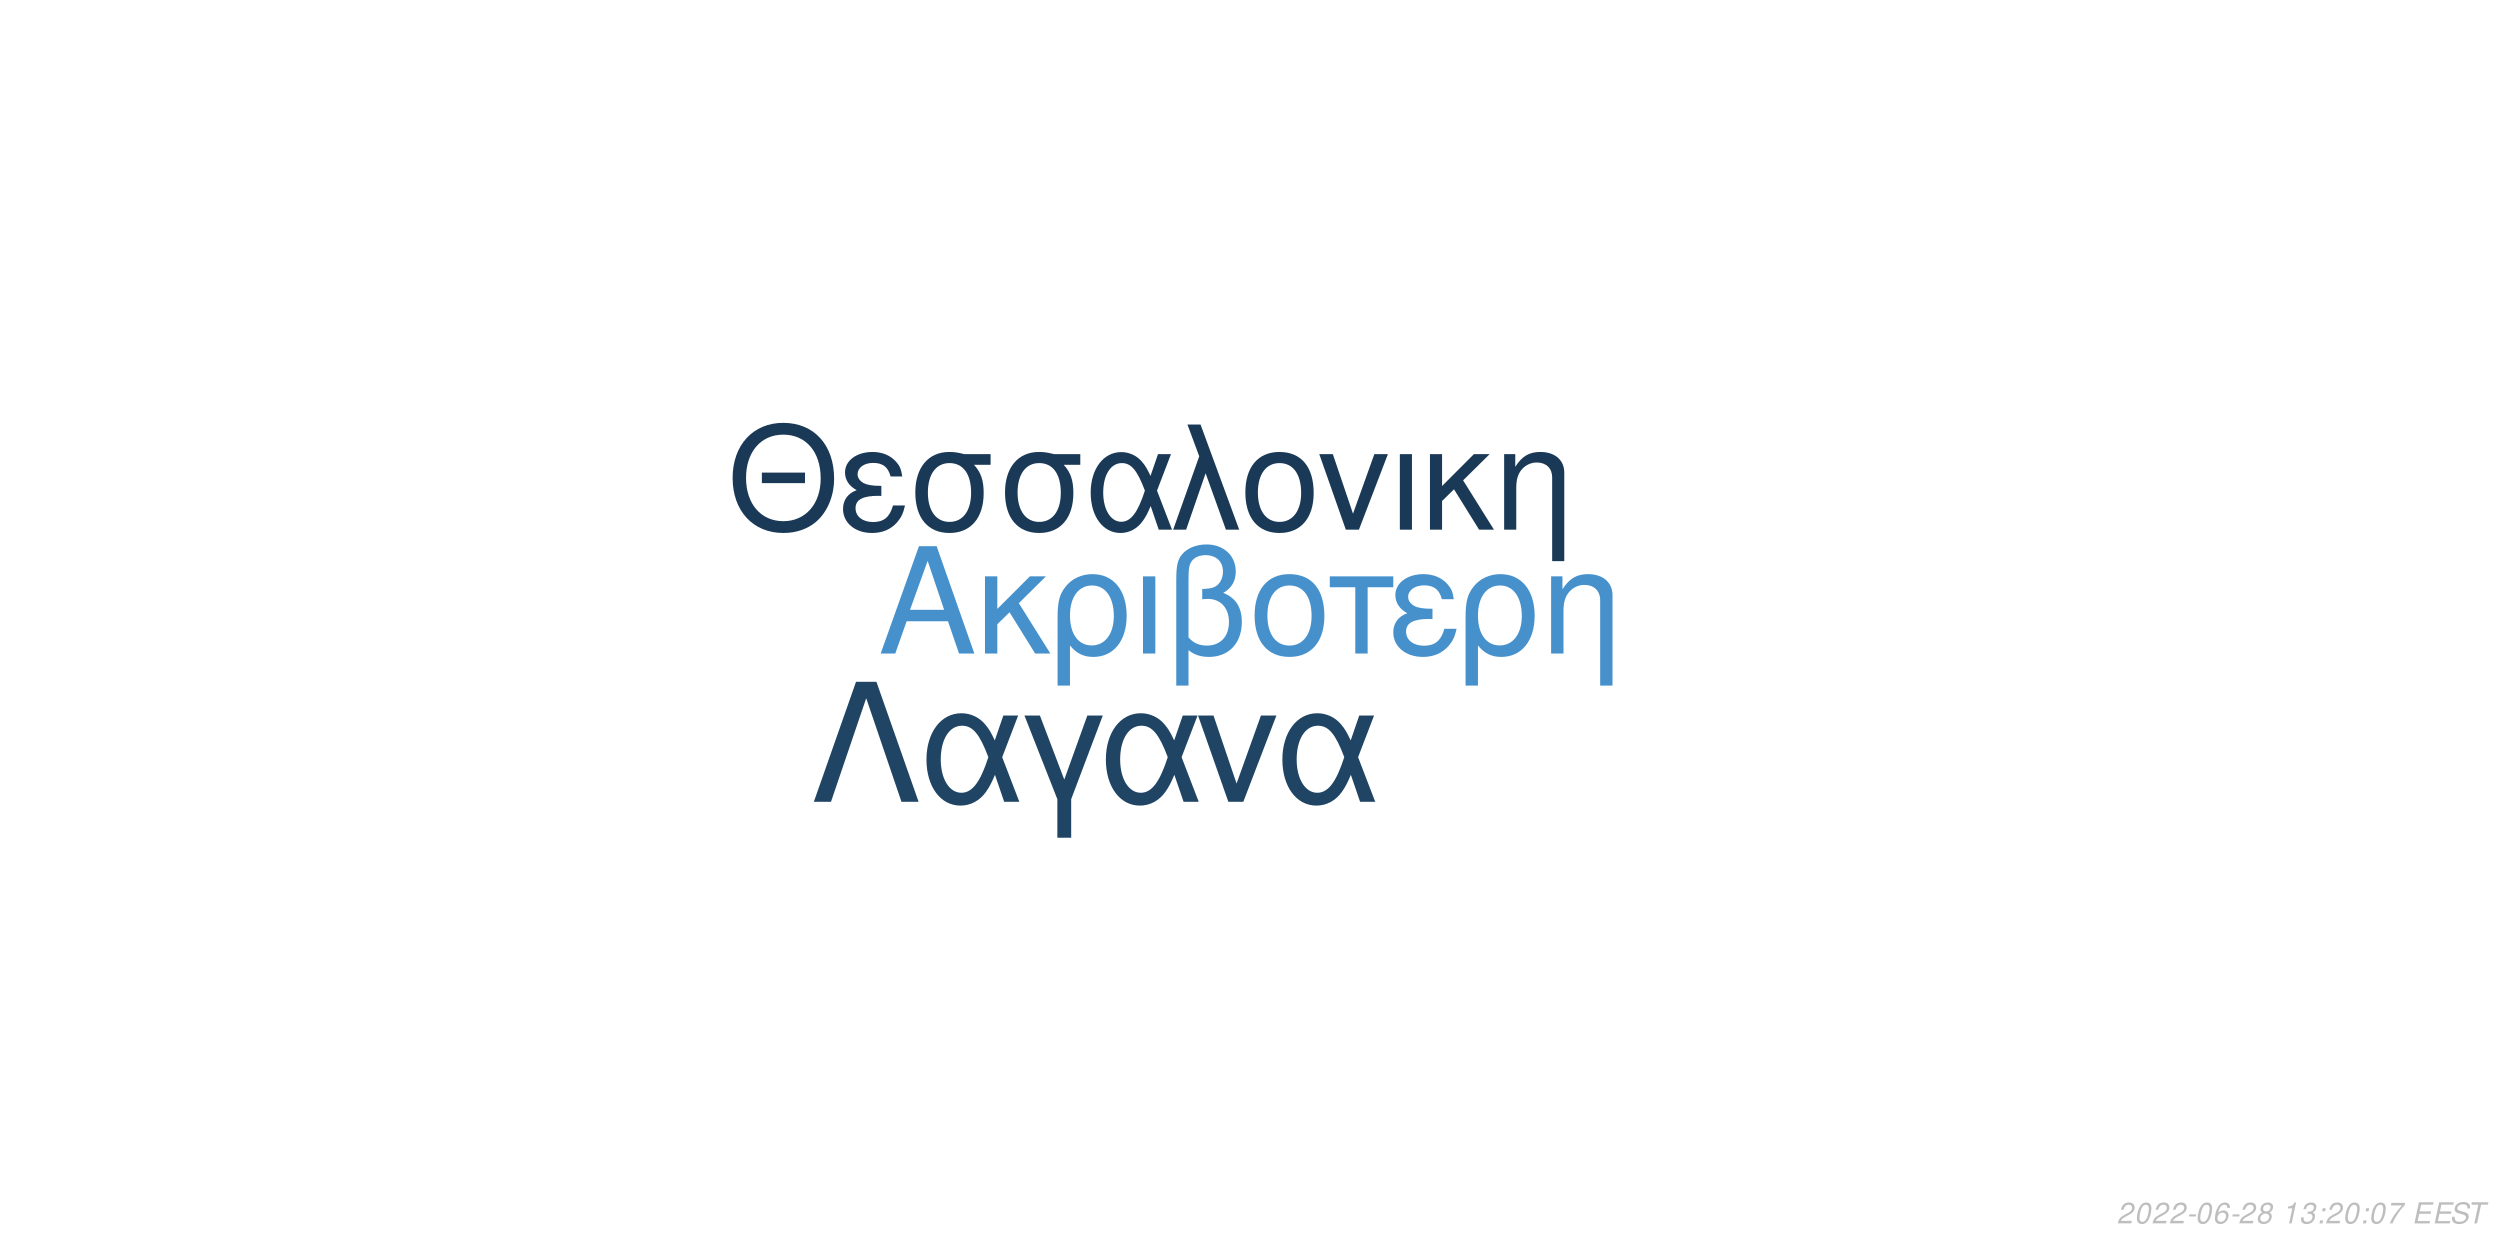
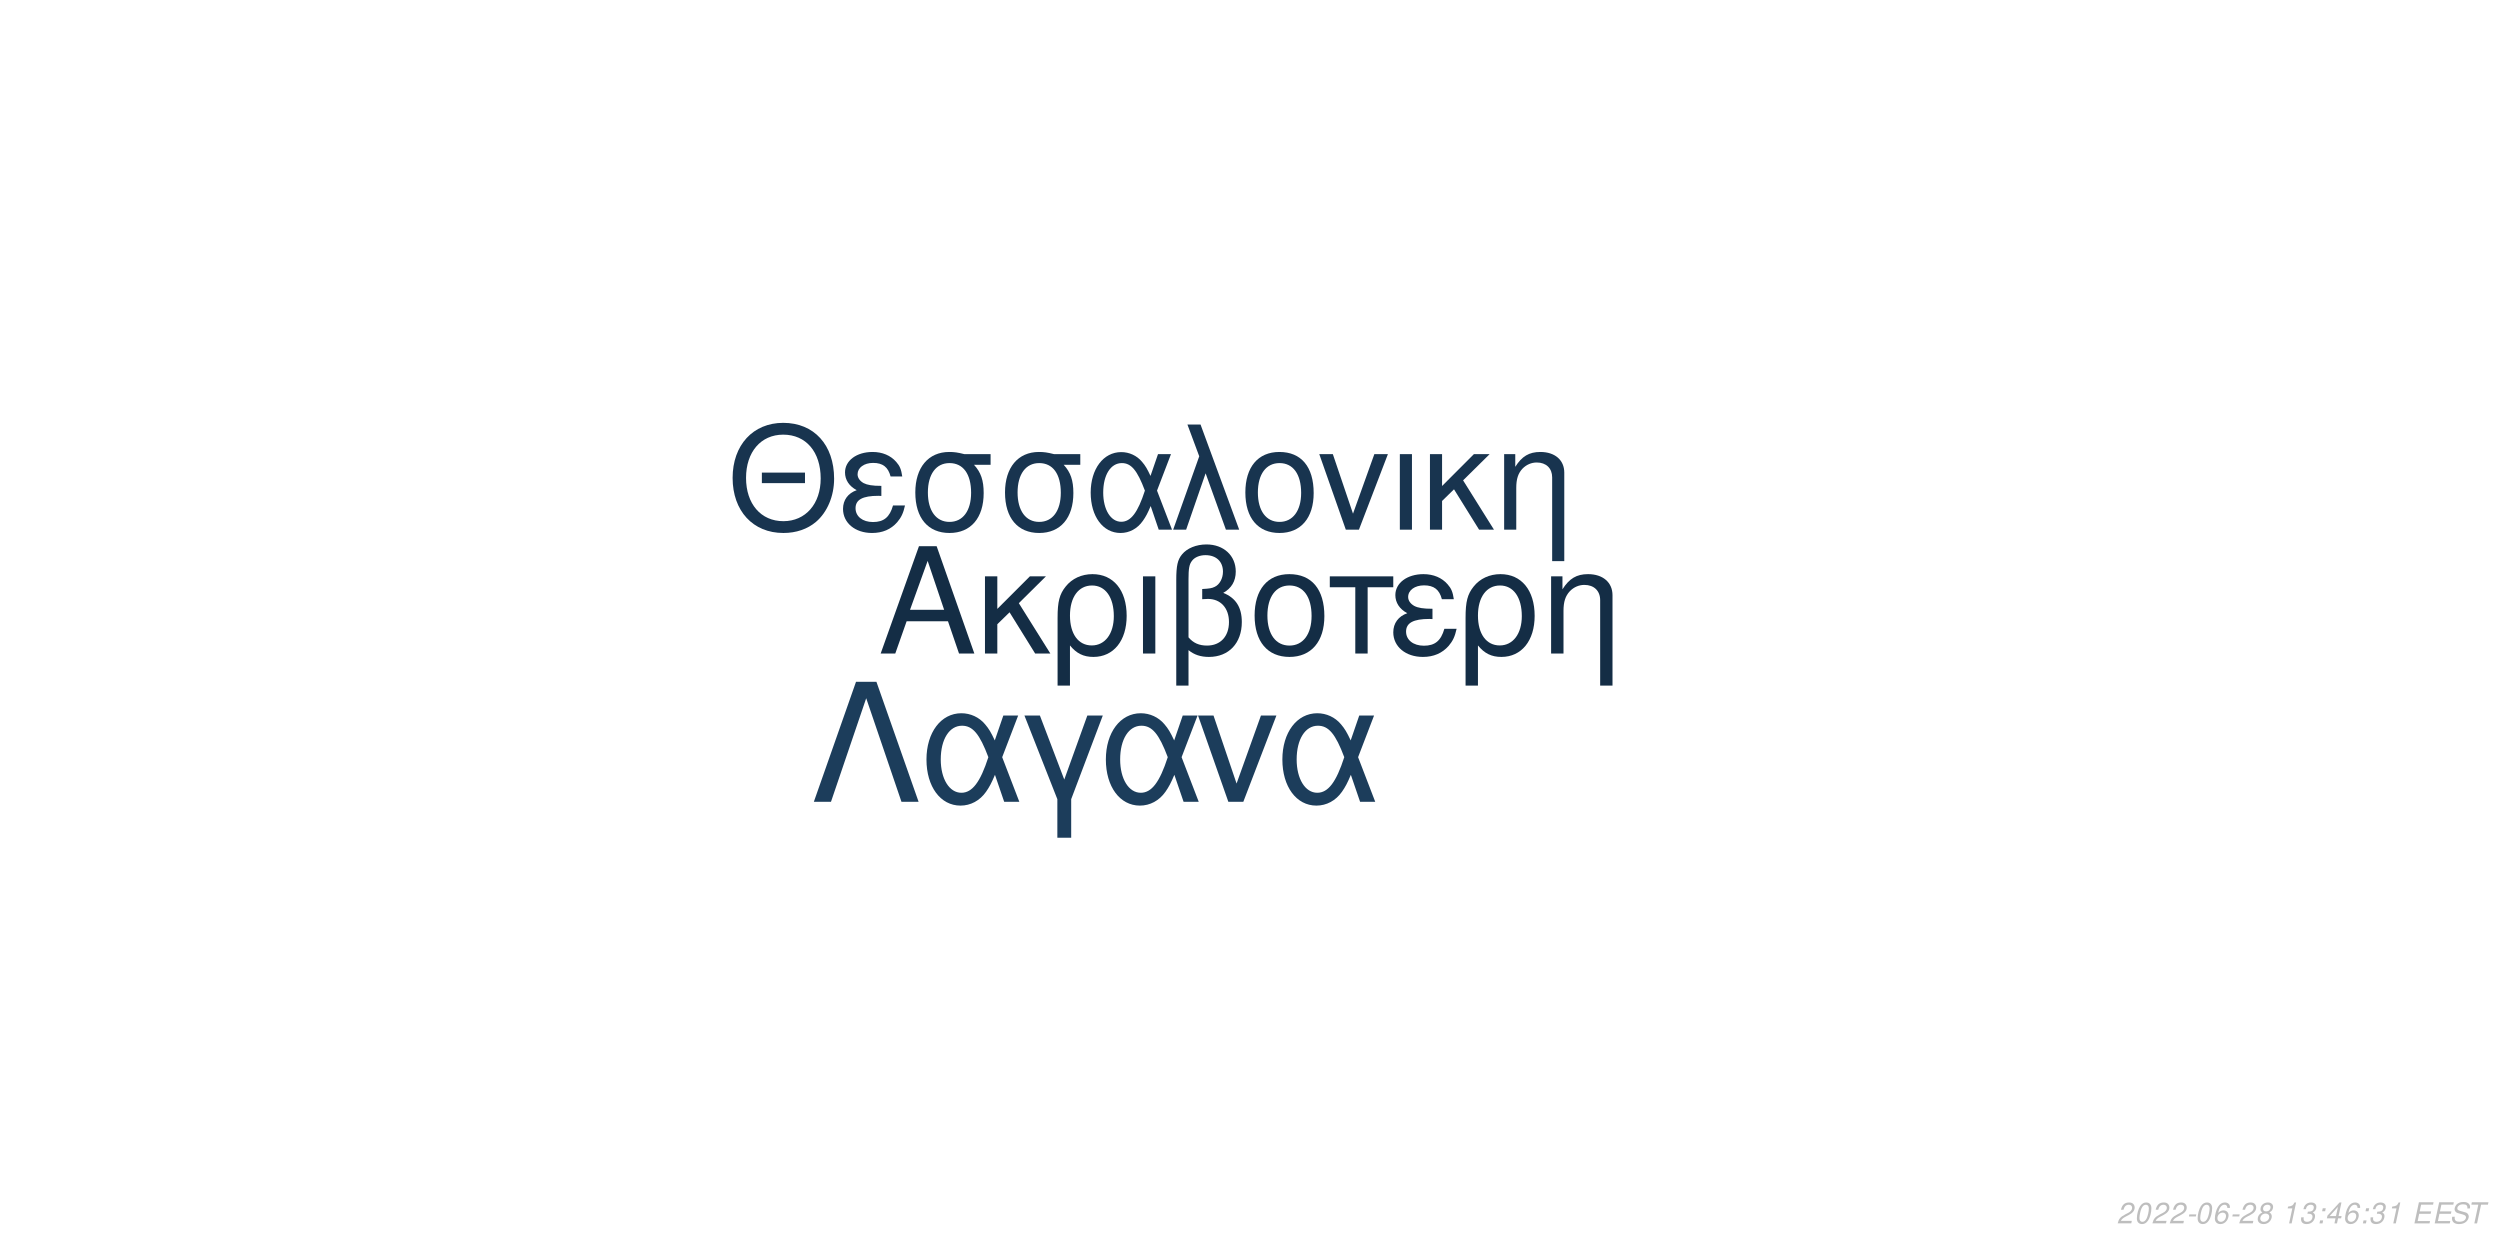
<svg xmlns="http://www.w3.org/2000/svg" xmlns:xlink="http://www.w3.org/1999/xlink" width="864pt" height="432pt" viewBox="0 0 864 432" version="1.1">
  <defs>
    <g>
      <symbol overflow="visible" id="glyph0-0">
        <path style="stroke:none;" d="" />
      </symbol>
      <symbol overflow="visible" id="glyph0-1">
        <path style="stroke:none;" d="M 24.125 -11.141 L 27.938 0 L 33.234 0 L 20.203 -37.094 L 14.094 -37.094 L 0.859 0 L 5.906 0 L 9.828 -11.141 Z M 22.797 -15.109 L 11 -15.109 L 17.094 -32.016 Z M 22.797 -15.109 " />
      </symbol>
      <symbol overflow="visible" id="glyph0-2">
        <path style="stroke:none;" d="M 7.172 -15.422 L 7.172 -26.672 L 2.906 -26.672 L 2.906 0 L 7.172 0 L 7.172 -10.125 L 11.406 -14.25 L 20.25 0 L 25.5 0 L 14.609 -17.406 L 23.969 -26.672 L 18.422 -26.672 Z M 7.172 -15.422 " />
      </symbol>
      <symbol overflow="visible" id="glyph0-3">
        <path style="stroke:none;" d="M 3 11.094 L 7.281 11.094 L 7.281 -2.797 C 9.516 -0.047 11.953 1.172 15.375 1.172 C 22.344 1.172 26.875 -4.422 26.875 -13.031 C 26.875 -21.891 22.297 -27.438 15.062 -27.438 C 11.297 -27.438 7.984 -25.906 5.797 -23.156 C 3.672 -20.516 3 -17.969 3 -12.359 Z M 14.906 -23.516 C 19.547 -23.516 22.438 -19.438 22.438 -12.922 C 22.438 -6.812 19.391 -2.797 14.812 -2.797 C 10.172 -2.797 7.281 -6.766 7.281 -13.125 C 7.281 -19.484 10.234 -23.516 14.906 -23.516 Z M 14.906 -23.516 " />
      </symbol>
      <symbol overflow="visible" id="glyph0-4">
        <path style="stroke:none;" d="M 3.516 0 L 7.781 0 L 7.781 -26.672 L 3.516 -26.672 Z M 3.516 0 " />
      </symbol>
      <symbol overflow="visible" id="glyph0-5">
        <path style="stroke:none;" d="M 4.016 11.094 L 8.25 11.094 L 8.25 -1.172 C 10.172 0.406 12.422 1.172 15.312 1.172 C 22.188 1.172 26.672 -3.609 26.672 -10.891 C 26.672 -15.984 24.578 -19.234 20.25 -20.969 C 23.109 -22.547 24.578 -25.031 24.578 -28.344 C 24.578 -33.844 20.406 -37.703 14.453 -37.703 C 10.938 -37.703 7.734 -36.391 6 -34.25 C 4.484 -32.422 4.016 -30.328 4.016 -25.391 Z M 8.25 -25.656 C 8.25 -29.359 8.5 -30.844 9.469 -32.062 C 10.375 -33.281 12.156 -34 14.094 -34 C 17.812 -34 20.156 -31.812 20.156 -28.297 C 20.156 -25.953 18.984 -23.812 17.297 -23.047 C 16.281 -22.547 15.469 -22.438 12.984 -22.297 L 12.984 -18.781 C 13.734 -18.828 14.344 -18.875 14.969 -18.875 C 19.344 -18.875 22.234 -15.719 22.234 -10.891 C 22.234 -5.906 19.281 -2.75 14.656 -2.75 C 11.953 -2.75 9.922 -3.609 8.25 -5.594 Z M 8.25 -25.656 " />
      </symbol>
      <symbol overflow="visible" id="glyph0-6">
        <path style="stroke:none;" d="M 14.094 -27.438 C 6.562 -27.438 2.094 -22.094 2.094 -13.125 C 2.094 -4.125 6.562 1.172 14.141 1.172 C 21.672 1.172 26.203 -4.172 26.203 -12.922 C 26.203 -22.188 21.828 -27.438 14.094 -27.438 Z M 14.141 -23.516 C 18.938 -23.516 21.781 -19.594 21.781 -12.984 C 21.781 -6.672 18.828 -2.75 14.141 -2.75 C 9.422 -2.75 6.516 -6.672 6.516 -13.125 C 6.516 -19.594 9.422 -23.516 14.141 -23.516 Z M 14.141 -23.516 " />
      </symbol>
      <symbol overflow="visible" id="glyph0-7">
        <path style="stroke:none;" d="M 7.891 0 L 12.156 0 L 12.156 -22.906 L 21.016 -22.906 L 21.016 -26.672 L -0.922 -26.672 L -0.922 -22.906 L 7.891 -22.906 Z M 7.891 0 " />
      </symbol>
      <symbol overflow="visible" id="glyph0-8">
        <path style="stroke:none;" d="M 14.562 -15.469 C 11.344 -15.469 9.562 -15.781 8.297 -16.438 C 6.922 -17.203 6.156 -18.328 6.156 -19.547 C 6.156 -21.891 8.453 -23.562 11.656 -23.562 C 15.062 -23.562 16.953 -22.094 17.812 -18.781 L 21.938 -18.781 C 21.578 -21.266 21.062 -22.5 19.797 -23.922 C 17.812 -26.203 14.906 -27.438 11.453 -27.438 C 5.797 -27.438 1.734 -24.375 1.734 -20.203 C 1.734 -17.609 3.156 -15.375 5.859 -13.938 C 2.797 -12.875 1.016 -10.484 1.016 -7.328 C 1.016 -2.391 5.297 1.172 11.25 1.172 C 14.969 1.172 17.906 -0.109 20.156 -2.641 C 21.578 -4.328 22.297 -5.797 22.906 -8.547 L 18.672 -8.547 C 17.5 -4.422 15.422 -2.703 11.609 -2.703 C 7.938 -2.703 5.438 -4.688 5.438 -7.578 C 5.438 -10.578 7.938 -11.953 13.484 -11.953 C 13.641 -11.953 14.094 -11.953 14.562 -11.906 Z M 14.562 -15.469 " />
      </symbol>
      <symbol overflow="visible" id="glyph0-9">
        <path style="stroke:none;" d="M 3.562 -26.672 L 3.562 0 L 7.844 0 L 7.844 -14.703 C 7.844 -17.906 8.5 -19.891 10.031 -21.531 C 11.406 -22.953 13.188 -23.719 15.062 -23.719 C 18.375 -23.719 20.516 -21.672 20.516 -18.469 L 20.516 11.094 L 24.781 11.094 L 24.781 -20.156 C 24.781 -24.578 21.469 -27.438 16.328 -27.438 C 12.359 -27.438 9.828 -25.906 7.484 -22.188 L 7.484 -26.672 Z M 3.562 -26.672 " />
      </symbol>
      <symbol overflow="visible" id="glyph1-0">
        <path style="stroke:none;" d="" />
      </symbol>
      <symbol overflow="visible" id="glyph1-1">
        <path style="stroke:none;" d="M 26.859 -19.734 L 11.953 -19.734 L 11.953 -16.094 L 26.859 -16.094 Z M 19.328 -36.922 C 8.922 -36.922 1.844 -29.25 1.844 -17.891 C 1.844 -6.484 8.875 1.141 19.391 1.141 C 23.812 1.141 27.703 -0.203 30.641 -2.688 C 34.578 -6.031 36.922 -11.656 36.922 -17.594 C 36.922 -29.297 30 -36.922 19.328 -36.922 Z M 19.328 -32.844 C 27.203 -32.844 32.281 -26.906 32.281 -17.688 C 32.281 -8.922 27.062 -2.938 19.391 -2.938 C 11.609 -2.938 6.484 -8.922 6.484 -17.891 C 6.484 -26.859 11.609 -32.844 19.328 -32.844 Z M 19.328 -32.844 " />
      </symbol>
      <symbol overflow="visible" id="glyph1-2">
        <path style="stroke:none;" d="M 14.25 -15.141 C 11.109 -15.141 9.375 -15.453 8.125 -16.094 C 6.781 -16.844 6.031 -17.938 6.031 -19.141 C 6.031 -21.422 8.266 -23.078 11.406 -23.078 C 14.75 -23.078 16.594 -21.625 17.438 -18.391 L 21.469 -18.391 C 21.125 -20.828 20.625 -22.031 19.391 -23.422 C 17.438 -25.656 14.594 -26.859 11.219 -26.859 C 5.688 -26.859 1.688 -23.875 1.688 -19.781 C 1.688 -17.234 3.094 -15.047 5.734 -13.656 C 2.734 -12.609 1 -10.266 1 -7.172 C 1 -2.344 5.188 1.141 11.016 1.141 C 14.656 1.141 17.547 -0.094 19.734 -2.594 C 21.125 -4.234 21.828 -5.688 22.422 -8.375 L 18.281 -8.375 C 17.141 -4.328 15.094 -2.641 11.359 -2.641 C 7.766 -2.641 5.328 -4.578 5.328 -7.422 C 5.328 -10.359 7.766 -11.703 13.203 -11.703 C 13.359 -11.703 13.797 -11.703 14.25 -11.656 Z M 14.25 -15.141 " />
      </symbol>
      <symbol overflow="visible" id="glyph1-3">
        <path style="stroke:none;" d="M 29 -26.109 L 19.938 -26.109 C 17.594 -26.703 16.438 -26.859 14.703 -26.859 C 7.469 -26.859 2.984 -21.469 2.984 -12.859 C 2.984 -4.031 7.375 1.141 14.797 1.141 C 22.172 1.141 26.609 -4.078 26.609 -12.656 C 26.609 -17.047 25.656 -19.828 23.266 -22.422 L 29 -22.422 Z M 14.797 -23.016 C 19.531 -23.016 22.266 -19.234 22.266 -12.75 C 22.266 -6.531 19.438 -2.688 14.797 -2.688 C 10.172 -2.688 7.328 -6.531 7.328 -12.859 C 7.328 -19.188 10.172 -23.016 14.797 -23.016 Z M 14.797 -23.016 " />
      </symbol>
      <symbol overflow="visible" id="glyph1-4">
        <path style="stroke:none;" d="M 29.344 -26.109 L 24.859 -26.109 L 22.266 -18.578 C 21.125 -21.031 20.484 -22.125 19.328 -23.469 C 17.547 -25.609 14.906 -26.812 12.156 -26.812 C 5.984 -26.812 1.594 -20.984 1.594 -12.812 C 1.594 -4.578 5.828 1.141 11.906 1.141 C 14.953 1.141 17.734 -0.344 19.625 -3.047 C 20.672 -4.531 21.281 -5.688 22.328 -8.172 L 25.109 0 L 29.703 0 L 24.516 -13.5 Z M 20.328 -13.5 C 17.891 -5.922 15.453 -2.734 12.156 -2.734 C 8.516 -2.734 5.922 -6.922 5.922 -12.812 C 5.922 -18.938 8.516 -23.016 12.359 -23.016 C 15.594 -23.016 17.688 -20.531 20.328 -13.5 Z M 20.328 -13.5 " />
      </symbol>
      <symbol overflow="visible" id="glyph1-5">
        <path style="stroke:none;" d="M 1.094 0 L 5.578 0 L 12.312 -19.484 L 19.328 0 L 23.922 0 L 10.562 -36.328 L 6.031 -36.328 L 10.109 -25.359 Z M 1.094 0 " />
      </symbol>
      <symbol overflow="visible" id="glyph1-6">
        <path style="stroke:none;" d="M 13.797 -26.859 C 6.422 -26.859 2.047 -21.625 2.047 -12.859 C 2.047 -4.031 6.422 1.141 13.859 1.141 C 21.234 1.141 25.656 -4.078 25.656 -12.656 C 25.656 -21.719 21.375 -26.859 13.797 -26.859 Z M 13.859 -23.016 C 18.531 -23.016 21.328 -19.188 21.328 -12.703 C 21.328 -6.531 18.438 -2.688 13.859 -2.688 C 9.219 -2.688 6.375 -6.531 6.375 -12.859 C 6.375 -19.188 9.219 -23.016 13.859 -23.016 Z M 13.859 -23.016 " />
      </symbol>
      <symbol overflow="visible" id="glyph1-7">
        <path style="stroke:none;" d="M 14.297 0 L 24.312 -26.109 L 19.625 -26.109 L 12.25 -5.531 L 5.281 -26.109 L 0.594 -26.109 L 9.766 0 Z M 14.297 0 " />
      </symbol>
      <symbol overflow="visible" id="glyph1-8">
        <path style="stroke:none;" d="M 3.438 0 L 7.625 0 L 7.625 -26.109 L 3.438 -26.109 Z M 3.438 0 " />
      </symbol>
      <symbol overflow="visible" id="glyph1-9">
        <path style="stroke:none;" d="M 7.031 -15.094 L 7.031 -26.109 L 2.844 -26.109 L 2.844 0 L 7.031 0 L 7.031 -9.922 L 11.156 -13.953 L 19.828 0 L 24.969 0 L 14.297 -17.047 L 23.469 -26.109 L 18.031 -26.109 Z M 7.031 -15.094 " />
      </symbol>
      <symbol overflow="visible" id="glyph1-10">
        <path style="stroke:none;" d="M 3.484 -26.109 L 3.484 0 L 7.672 0 L 7.672 -14.406 C 7.672 -17.547 8.328 -19.484 9.812 -21.078 C 11.156 -22.469 12.906 -23.219 14.75 -23.219 C 17.984 -23.219 20.078 -21.234 20.078 -18.094 L 20.078 10.859 L 24.266 10.859 L 24.266 -19.734 C 24.266 -24.062 21.031 -26.859 16 -26.859 C 12.109 -26.859 9.609 -25.359 7.328 -21.719 L 7.328 -26.109 Z M 3.484 -26.109 " />
      </symbol>
      <symbol overflow="visible" id="glyph2-0">
        <path style="stroke:none;" d="" />
      </symbol>
      <symbol overflow="visible" id="glyph2-1">
        <path style="stroke:none;" d="M 22.531 -41.484 L 15.484 -41.484 L 0.906 0 L 6.828 0 L 19 -35.797 L 31.188 0 L 37.109 0 Z M 22.531 -41.484 " />
      </symbol>
      <symbol overflow="visible" id="glyph2-2">
        <path style="stroke:none;" d="M 33.516 -29.812 L 28.391 -29.812 L 25.438 -21.219 C 24.125 -24.016 23.391 -25.266 22.078 -26.797 C 20.031 -29.25 17.016 -30.609 13.891 -30.609 C 6.828 -30.609 1.828 -23.953 1.828 -14.625 C 1.828 -5.234 6.656 1.312 13.594 1.312 C 17.078 1.312 20.266 -0.391 22.422 -3.469 C 23.609 -5.172 24.297 -6.484 25.5 -9.328 L 28.688 0 L 33.922 0 L 28 -15.422 Z M 23.219 -15.422 C 20.422 -6.766 17.641 -3.125 13.891 -3.125 C 9.734 -3.125 6.766 -7.906 6.766 -14.625 C 6.766 -21.625 9.734 -26.297 14.109 -26.297 C 17.812 -26.297 20.203 -23.453 23.219 -15.422 Z M 23.219 -15.422 " />
      </symbol>
      <symbol overflow="visible" id="glyph2-3">
        <path style="stroke:none;" d="M 12.062 12.406 L 16.844 12.406 L 16.844 -0.906 L 27.766 -29.812 L 22.422 -29.812 L 14.453 -7.688 L 6.031 -29.812 L 0.688 -29.812 L 12.062 -0.906 Z M 12.062 12.406 " />
      </symbol>
      <symbol overflow="visible" id="glyph2-4">
        <path style="stroke:none;" d="M 16.328 0 L 27.766 -29.812 L 22.422 -29.812 L 14 -6.312 L 6.031 -29.812 L 0.688 -29.812 L 11.156 0 Z M 16.328 0 " />
      </symbol>
      <symbol overflow="visible" id="glyph3-0">
        <path style="stroke:none;" d="" />
      </symbol>
      <symbol overflow="visible" id="glyph3-1">
        <path style="stroke:none;" d="M 5.234 -0.875 L 1.469 -0.875 C 1.641 -1.375 2.203 -1.891 3.109 -2.344 L 4.234 -2.938 C 5.562 -3.625 6.219 -4.469 6.219 -5.484 C 6.219 -5.938 6.062 -6.359 5.797 -6.656 C 5.469 -7.047 4.984 -7.234 4.312 -7.234 C 2.766 -7.234 1.891 -6.453 1.484 -4.734 L 2.375 -4.734 C 2.484 -5.188 2.609 -5.484 2.797 -5.75 C 3.094 -6.203 3.609 -6.453 4.188 -6.453 C 4.891 -6.453 5.344 -6.031 5.344 -5.375 C 5.344 -4.703 4.859 -4.094 4.016 -3.656 L 2.984 -3.125 C 1.234 -2.188 0.797 -1.656 0.344 -0.016 L 5.047 -0.016 Z M 5.234 -0.875 " />
      </symbol>
      <symbol overflow="visible" id="glyph3-2">
        <path style="stroke:none;" d="M 4.203 -7.234 C 3.375 -7.234 2.688 -6.812 2.125 -5.984 C 1.484 -5.047 0.984 -3.188 0.984 -1.734 C 0.984 -1.109 1.172 -0.562 1.484 -0.266 C 1.797 0.047 2.281 0.234 2.766 0.234 C 3.625 0.234 4.281 -0.156 4.859 -1.016 C 5.516 -1.953 6 -3.797 6 -5.266 C 6 -6.5 5.328 -7.234 4.203 -7.234 Z M 4.094 -6.453 C 4.734 -6.453 5.125 -5.984 5.125 -5.156 C 5.125 -4.203 4.781 -2.625 4.406 -1.812 C 3.984 -0.938 3.516 -0.547 2.875 -0.547 C 2.25 -0.547 1.875 -1.031 1.875 -1.828 C 1.875 -2.797 2.203 -4.344 2.594 -5.203 C 2.984 -6.047 3.453 -6.453 4.094 -6.453 Z M 4.094 -6.453 " />
      </symbol>
      <symbol overflow="visible" id="glyph3-3">
        <path style="stroke:none;" d="M 3.516 -3.125 L 1.125 -3.125 L 0.969 -2.406 L 3.359 -2.406 Z M 3.516 -3.125 " />
      </symbol>
      <symbol overflow="visible" id="glyph3-4">
        <path style="stroke:none;" d="M 6.125 -5.344 L 6.141 -5.625 C 6.141 -6.609 5.453 -7.234 4.391 -7.234 C 3.438 -7.234 2.641 -6.719 2.016 -5.703 C 1.422 -4.781 0.938 -2.953 0.938 -1.688 C 0.938 -0.516 1.688 0.234 2.859 0.234 C 3.703 0.234 4.438 -0.156 5 -0.875 C 5.406 -1.422 5.672 -2.156 5.672 -2.766 C 5.672 -3.812 4.969 -4.5 3.906 -4.5 C 3.234 -4.5 2.672 -4.234 2.094 -3.625 C 2.406 -5.375 3.234 -6.453 4.25 -6.453 C 4.703 -6.453 5.062 -6.234 5.172 -5.844 C 5.203 -5.719 5.234 -5.578 5.25 -5.344 Z M 3.656 -3.734 C 4.344 -3.734 4.797 -3.281 4.797 -2.625 C 4.797 -1.469 3.984 -0.547 2.984 -0.547 C 2.297 -0.547 1.812 -1.047 1.812 -1.766 C 1.812 -2.859 2.625 -3.734 3.656 -3.734 Z M 3.656 -3.734 " />
      </symbol>
      <symbol overflow="visible" id="glyph3-5">
        <path style="stroke:none;" d="M 4.766 -3.797 C 5.078 -3.969 5.234 -4.078 5.438 -4.234 C 5.812 -4.594 6.062 -5.172 6.062 -5.734 C 6.062 -6.625 5.344 -7.234 4.266 -7.234 C 2.812 -7.234 1.703 -6.219 1.703 -4.875 C 1.703 -4.406 1.875 -4.125 2.359 -3.812 C 1.297 -3.312 0.75 -2.516 0.75 -1.469 C 0.75 -0.438 1.547 0.234 2.812 0.234 C 3.656 0.234 4.359 -0.094 4.938 -0.734 C 5.359 -1.234 5.609 -1.859 5.609 -2.438 C 5.609 -3.047 5.312 -3.516 4.766 -3.797 Z M 4.109 -6.453 C 4.797 -6.453 5.188 -6.125 5.188 -5.578 C 5.188 -5.266 5.062 -4.922 4.859 -4.672 C 4.562 -4.312 4.188 -4.156 3.656 -4.156 C 2.984 -4.156 2.594 -4.453 2.594 -4.984 C 2.594 -5.859 3.203 -6.453 4.109 -6.453 Z M 3.453 -3.406 C 4.234 -3.406 4.734 -2.984 4.734 -2.312 C 4.734 -1.312 3.922 -0.547 2.875 -0.547 C 2.125 -0.547 1.625 -0.969 1.625 -1.625 C 1.625 -2.609 2.438 -3.406 3.453 -3.406 Z M 3.453 -3.406 " />
      </symbol>
      <symbol overflow="visible" id="glyph3-6">
        <path style="stroke:none;" d="" />
      </symbol>
      <symbol overflow="visible" id="glyph3-7">
        <path style="stroke:none;" d="M 3.703 -5.188 L 2.594 0 L 3.469 0 L 5.016 -7.234 L 4.438 -7.234 C 3.906 -6.156 3.688 -6.016 2.234 -5.812 L 2.109 -5.188 Z M 3.703 -5.188 " />
      </symbol>
      <symbol overflow="visible" id="glyph3-8">
        <path style="stroke:none;" d="M 2.922 -3.312 C 3.125 -3.344 3.234 -3.344 3.375 -3.344 C 4.203 -3.344 4.688 -3 4.688 -2.406 C 4.688 -1.312 3.906 -0.547 2.781 -0.547 C 2.047 -0.547 1.594 -0.938 1.594 -1.562 C 1.594 -1.719 1.609 -1.844 1.656 -2.094 L 0.766 -2.094 C 0.734 -1.797 0.719 -1.641 0.719 -1.469 C 0.719 -0.375 1.406 0.234 2.641 0.234 C 3.547 0.234 4.297 -0.078 4.812 -0.656 C 5.266 -1.156 5.562 -1.875 5.562 -2.547 C 5.562 -3.125 5.344 -3.453 4.797 -3.734 C 5.641 -4.234 6.016 -4.844 6.016 -5.734 C 6.016 -6.656 5.312 -7.234 4.203 -7.234 C 3.375 -7.234 2.672 -6.938 2.188 -6.375 C 1.891 -6.031 1.703 -5.641 1.516 -4.906 L 2.391 -4.906 C 2.5 -5.359 2.594 -5.594 2.734 -5.812 C 3.047 -6.234 3.516 -6.453 4.078 -6.453 C 4.734 -6.453 5.141 -6.125 5.141 -5.578 C 5.141 -5.188 5.016 -4.797 4.797 -4.547 C 4.516 -4.234 4 -4.062 3.266 -4.062 L 3.078 -4.062 Z M 2.922 -3.312 " />
      </symbol>
      <symbol overflow="visible" id="glyph3-9">
        <path style="stroke:none;" d="M 2.359 -1.031 L 1.312 -1.031 L 1.094 0 L 2.141 0 Z M 3.266 -5.234 L 2.219 -5.234 L 2 -4.203 L 3.047 -4.203 Z M 3.266 -5.234 " />
      </symbol>
      <symbol overflow="visible" id="glyph3-10">
-         <path style="stroke:none;" d="M 6.703 -7.094 L 1.953 -7.094 L 1.766 -6.219 L 5.594 -6.219 C 3.344 -3.688 2.266 -2.109 1.375 0 L 2.344 0 C 3.031 -1.906 4.828 -4.594 6.547 -6.281 Z M 6.703 -7.094 " />
+         <path style="stroke:none;" d="M 3.625 -1.75 L 3.266 0 L 4.141 0 L 4.516 -1.75 L 5.562 -1.75 L 5.734 -2.531 L 4.688 -2.531 L 5.688 -7.234 L 5.016 -7.234 L 0.844 -2.672 L 0.641 -1.75 Z M 3.797 -2.531 L 1.594 -2.531 L 4.469 -5.703 Z M 3.797 -2.531 " />
      </symbol>
      <symbol overflow="visible" id="glyph3-11">
        <path style="stroke:none;" d="M 2.547 -3.312 L 6.5 -3.312 L 6.688 -4.141 L 2.719 -4.141 L 3.219 -6.469 L 7.344 -6.469 L 7.516 -7.297 L 2.453 -7.297 L 0.906 0 L 6.125 0 L 6.297 -0.812 L 2.016 -0.812 Z M 2.547 -3.312 " />
      </symbol>
      <symbol overflow="visible" id="glyph3-12">
        <path style="stroke:none;" d="M 7.062 -5.156 C 7.125 -5.438 7.141 -5.562 7.141 -5.703 C 7.141 -6.156 6.938 -6.594 6.594 -6.891 C 6.188 -7.25 5.656 -7.406 4.875 -7.406 C 3.844 -7.406 3.047 -7.125 2.5 -6.562 C 2.094 -6.141 1.781 -5.438 1.781 -4.922 C 1.781 -4.297 2.219 -3.766 2.891 -3.562 L 4.594 -3.094 C 5.406 -2.859 5.734 -2.578 5.734 -2.094 C 5.734 -1.781 5.547 -1.406 5.266 -1.141 C 4.844 -0.766 4.266 -0.578 3.453 -0.578 C 2.328 -0.578 1.812 -0.984 1.812 -1.906 C 1.812 -2.047 1.812 -2.125 1.844 -2.312 L 0.984 -2.312 C 0.906 -2.062 0.891 -1.906 0.891 -1.688 C 0.891 -0.484 1.797 0.234 3.297 0.234 C 4.359 0.234 5.234 -0.062 5.812 -0.609 C 6.344 -1.078 6.688 -1.797 6.688 -2.375 C 6.688 -2.641 6.609 -2.906 6.453 -3.156 C 6.234 -3.5 5.938 -3.703 5.469 -3.828 L 3.75 -4.312 C 2.984 -4.547 2.734 -4.734 2.734 -5.188 C 2.734 -5.547 2.875 -5.844 3.188 -6.109 C 3.547 -6.438 4.031 -6.594 4.703 -6.594 C 5.266 -6.594 5.688 -6.484 5.906 -6.297 C 6.094 -6.125 6.219 -5.797 6.219 -5.516 C 6.219 -5.422 6.203 -5.344 6.188 -5.156 Z M 7.062 -5.156 " />
      </symbol>
      <symbol overflow="visible" id="glyph3-13">
        <path style="stroke:none;" d="M 4.938 -6.469 L 7.312 -6.469 L 7.484 -7.297 L 1.75 -7.297 L 1.578 -6.469 L 3.984 -6.469 L 2.609 0 L 3.547 0 Z M 4.938 -6.469 " />
      </symbol>
    </g>
  </defs>
  <g id="surface1">
    <rect x="0" y="0" width="864" height="432" style="fill:rgb(100%,100%,100%);fill-opacity:1;stroke:none;" />
-     <g style="fill:rgb(27.451%,56.863%,80%);fill-opacity:1;">
+     <g style="fill:rgb(7.843%,17.647%,27.059%);fill-opacity:1;">
      <use xlink:href="#glyph0-1" x="303.5" y="225.861" />
      <use xlink:href="#glyph0-2" x="337.5" y="225.861" />
      <use xlink:href="#glyph0-3" x="362.5" y="225.861" />
      <use xlink:href="#glyph0-4" x="391.5" y="225.861" />
      <use xlink:href="#glyph0-5" x="402.5" y="225.861" />
      <use xlink:href="#glyph0-6" x="431.5" y="225.861" />
      <use xlink:href="#glyph0-7" x="460.5" y="225.861" />
      <use xlink:href="#glyph0-8" x="480.5" y="225.861" />
      <use xlink:href="#glyph0-3" x="503.5" y="225.861" />
      <use xlink:href="#glyph0-9" x="532.5" y="225.861" />
    </g>
-     <g style="fill:rgb(10.196%,22.353%,33.725%);fill-opacity:1;">
+     <g style="fill:rgb(9.412%,20.392%,30.98%);fill-opacity:1;">
      <use xlink:href="#glyph1-1" x="251.348" y="183.058" />
      <use xlink:href="#glyph1-2" x="290.348" y="183.058" />
      <use xlink:href="#glyph1-3" x="313.348" y="183.058" />
      <use xlink:href="#glyph1-3" x="344.348" y="183.058" />
      <use xlink:href="#glyph1-4" x="375.348" y="183.058" />
      <use xlink:href="#glyph1-5" x="404.348" y="183.058" />
      <use xlink:href="#glyph1-6" x="428.348" y="183.058" />
      <use xlink:href="#glyph1-7" x="455.348" y="183.058" />
      <use xlink:href="#glyph1-8" x="480.348" y="183.058" />
      <use xlink:href="#glyph1-9" x="491.348" y="183.058" />
      <use xlink:href="#glyph1-10" x="516.348" y="183.058" />
    </g>
-     <g style="fill:rgb(12.549%,26.667%,39.216%);fill-opacity:1;">
+     <g style="fill:rgb(10.98%,23.922%,35.686%);fill-opacity:1;">
      <use xlink:href="#glyph2-1" x="280.359" y="277.105" />
      <use xlink:href="#glyph2-2" x="318.359" y="277.105" />
      <use xlink:href="#glyph2-3" x="353.359" y="277.105" />
      <use xlink:href="#glyph2-2" x="380.359" y="277.105" />
      <use xlink:href="#glyph2-4" x="413.359" y="277.105" />
      <use xlink:href="#glyph2-2" x="441.359" y="277.105" />
    </g>
    <g style="fill:rgb(74.51%,74.51%,74.51%);fill-opacity:1;">
      <use xlink:href="#glyph3-1" x="731.52" y="422.81" />
      <use xlink:href="#glyph3-2" x="737.52" y="422.81" />
      <use xlink:href="#glyph3-1" x="743.52" y="422.81" />
      <use xlink:href="#glyph3-1" x="749.52" y="422.81" />
      <use xlink:href="#glyph3-3" x="755.52" y="422.81" />
      <use xlink:href="#glyph3-2" x="758.52" y="422.81" />
      <use xlink:href="#glyph3-4" x="764.52" y="422.81" />
      <use xlink:href="#glyph3-3" x="770.52" y="422.81" />
      <use xlink:href="#glyph3-1" x="773.52" y="422.81" />
      <use xlink:href="#glyph3-5" x="779.52" y="422.81" />
      <use xlink:href="#glyph3-6" x="785.52" y="422.81" />
      <use xlink:href="#glyph3-7" x="788.52" y="422.81" />
      <use xlink:href="#glyph3-8" x="794.52" y="422.81" />
      <use xlink:href="#glyph3-9" x="800.52" y="422.81" />
-       <use xlink:href="#glyph3-1" x="803.52" y="422.81" />
-       <use xlink:href="#glyph3-2" x="809.52" y="422.81" />
+       <use xlink:href="#glyph3-10" x="803.52" y="422.81" />
+       <use xlink:href="#glyph3-4" x="809.52" y="422.81" />
      <use xlink:href="#glyph3-9" x="815.52" y="422.81" />
-       <use xlink:href="#glyph3-2" x="818.52" y="422.81" />
-       <use xlink:href="#glyph3-10" x="824.52" y="422.81" />
+       <use xlink:href="#glyph3-8" x="818.52" y="422.81" />
+       <use xlink:href="#glyph3-7" x="824.52" y="422.81" />
      <use xlink:href="#glyph3-6" x="830.52" y="422.81" />
      <use xlink:href="#glyph3-11" x="833.52" y="422.81" />
      <use xlink:href="#glyph3-11" x="840.52" y="422.81" />
      <use xlink:href="#glyph3-12" x="846.52" y="422.81" />
      <use xlink:href="#glyph3-13" x="852.52" y="422.81" />
    </g>
  </g>
</svg>
